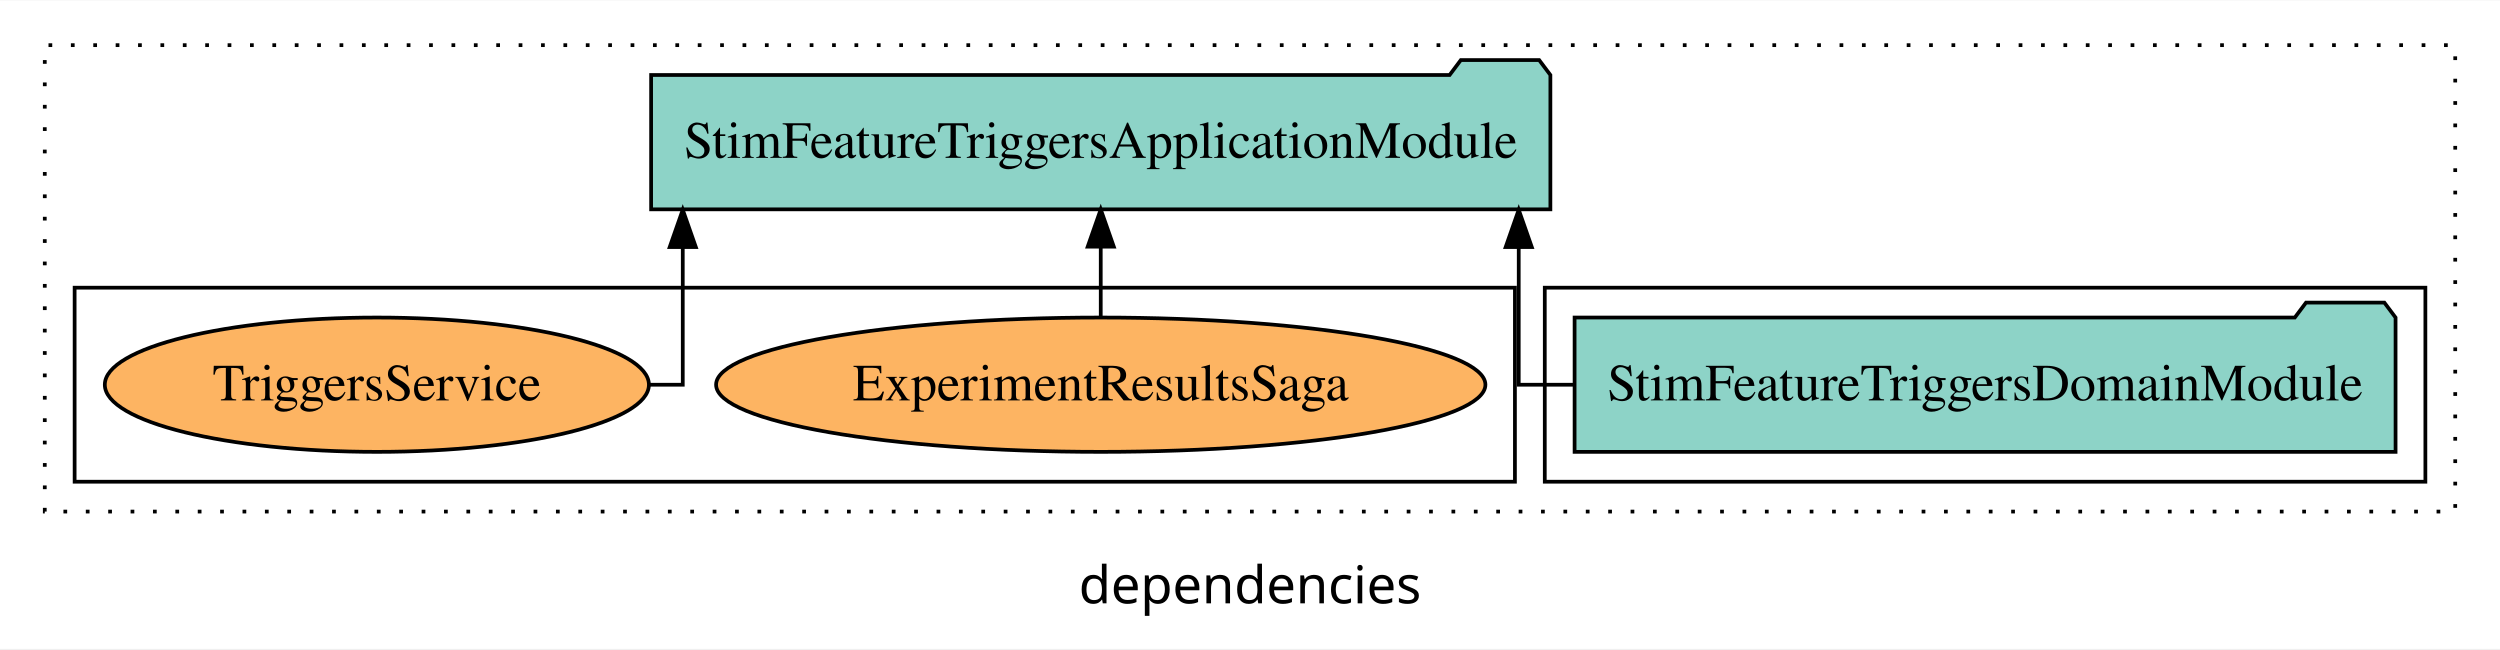
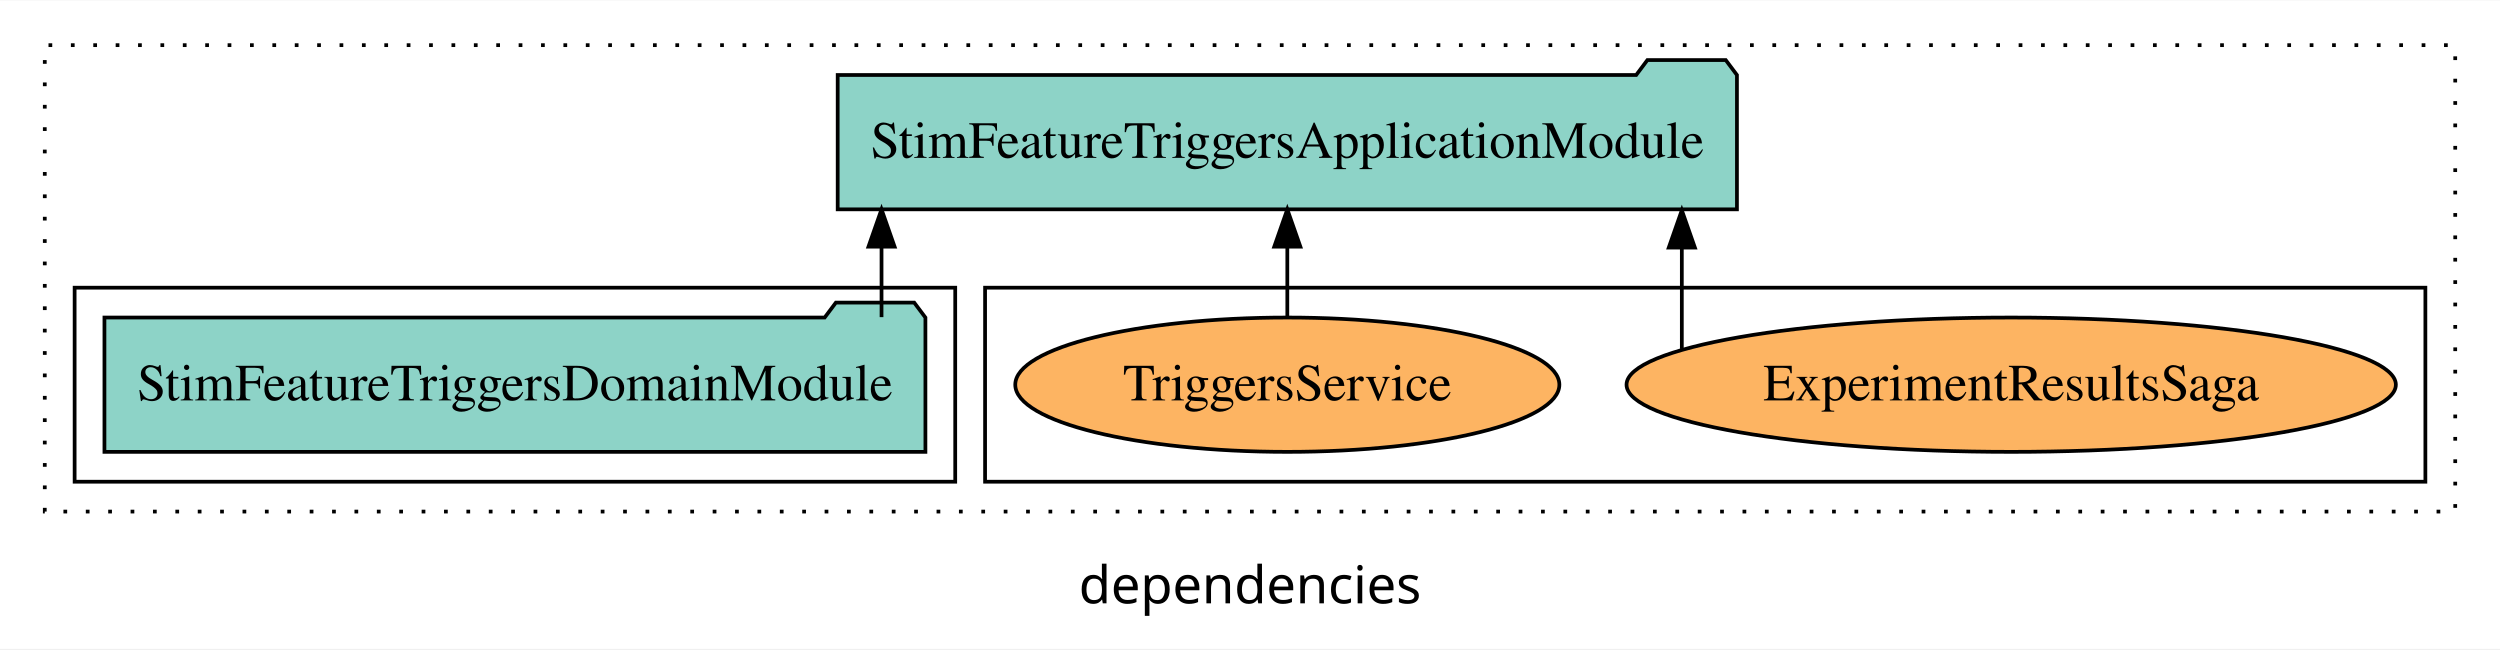
<svg xmlns="http://www.w3.org/2000/svg" width="670pt" height="174pt" viewBox="0.00 0.00 670.00 173.80">
  <g id="graph0" class="graph" transform="scale(1 1) rotate(0) translate(4 169.8)">
    <polygon fill="white" stroke="transparent" points="-4,4 -4,-169.8 666,-169.8 666,4 -4,4" />
    <text text-anchor="middle" x="331" y="-8.2" font-family="sans-serif" font-size="14.00">dependencies</text>
    <g id="clust1" class="cluster">
      <polygon fill="none" stroke="black" stroke-dasharray="1,5" points="8,-32.8 8,-157.8 654,-157.8 654,-32.8 8,-32.8" />
    </g>
+     <g id="clust6" class="cluster">
+       <polygon fill="none" stroke="black" points="260,-40.8 260,-92.8 646,-92.8 646,-40.8 260,-40.8" />
+     </g>
    <g id="clust3" class="cluster">
-       <polygon fill="none" stroke="black" points="410,-40.8 410,-92.8 646,-92.8 646,-40.8 410,-40.8" />
-     </g>
-     <g id="clust6" class="cluster">
-       <polygon fill="none" stroke="black" points="16,-40.8 16,-92.8 402,-92.8 402,-40.8 16,-40.8" />
+       <polygon fill="none" stroke="black" points="16,-40.8 16,-92.8 252,-92.8 252,-40.8 16,-40.8" />
    </g>
    <g id="node1" class="node">
-       <polygon fill="#8dd3c7" stroke="black" points="638.01,-84.8 635.01,-88.8 614.01,-88.8 611.01,-84.8 417.99,-84.8 417.99,-48.8 638.01,-48.8 638.01,-84.8" />
-       <text text-anchor="middle" x="528" y="-62.6" font-family="Times,serif" font-size="14.00">StimFeatureTriggersDomainModule</text>
+       <polygon fill="#8dd3c7" stroke="black" points="244.01,-84.8 241.01,-88.8 220.01,-88.8 217.01,-84.8 23.99,-84.8 23.99,-48.8 244.01,-48.8 244.01,-84.8" />
+       <text text-anchor="middle" x="134" y="-62.6" font-family="Times,serif" font-size="14.00">StimFeatureTriggersDomainModule</text>
    </g>
    <g id="node2" class="node">
-       <polygon fill="#8dd3c7" stroke="black" points="411.5,-149.8 408.5,-153.8 387.5,-153.8 384.5,-149.8 170.5,-149.8 170.5,-113.8 411.5,-113.8 411.5,-149.8" />
-       <text text-anchor="middle" x="291" y="-127.6" font-family="Times,serif" font-size="14.00">StimFeatureTriggersApplicationModule</text>
+       <polygon fill="#8dd3c7" stroke="black" points="461.5,-149.8 458.5,-153.8 437.5,-153.8 434.5,-149.8 220.5,-149.8 220.5,-113.8 461.5,-113.8 461.5,-149.8" />
+       <text text-anchor="middle" x="341" y="-127.6" font-family="Times,serif" font-size="14.00">StimFeatureTriggersApplicationModule</text>
    </g>
    <g id="edge1" class="edge">
-       <path fill="none" stroke="black" d="M417.85,-66.8C408.79,-66.8 403.02,-66.8 403.02,-66.8 403.02,-66.8 403.02,-103.69 403.02,-103.69" />
-       <polygon fill="black" stroke="black" points="399.52,-103.69 403.02,-113.69 406.52,-103.69 399.52,-103.69" />
+       <path fill="none" stroke="black" d="M232.25,-84.91C232.25,-84.91 232.25,-103.79 232.25,-103.79" />
+       <polygon fill="black" stroke="black" points="228.75,-103.79 232.25,-113.79 235.75,-103.79 228.75,-103.79" />
    </g>
    <g id="node3" class="node">
-       <ellipse fill="#fdb462" stroke="black" cx="291" cy="-66.8" rx="103.09" ry="18" />
-       <text text-anchor="middle" x="291" y="-62.6" font-family="Times,serif" font-size="14.00">ExperimentResultsSaga</text>
+       <ellipse fill="#fdb462" stroke="black" cx="535" cy="-66.8" rx="103.09" ry="18" />
+       <text text-anchor="middle" x="535" y="-62.6" font-family="Times,serif" font-size="14.00">ExperimentResultsSaga</text>
    </g>
    <g id="edge2" class="edge">
-       <path fill="none" stroke="black" d="M291,-84.91C291,-84.91 291,-103.79 291,-103.79" />
-       <polygon fill="black" stroke="black" points="287.5,-103.79 291,-113.79 294.5,-103.79 287.5,-103.79" />
+       <path fill="none" stroke="black" d="M446.73,-76.39C446.73,-76.39 446.73,-103.55 446.73,-103.55" />
+       <polygon fill="black" stroke="black" points="443.23,-103.55 446.73,-113.55 450.23,-103.55 443.23,-103.55" />
    </g>
    <g id="node4" class="node">
-       <ellipse fill="#fdb462" stroke="black" cx="97" cy="-66.8" rx="72.91" ry="18" />
-       <text text-anchor="middle" x="97" y="-62.6" font-family="Times,serif" font-size="14.00">TriggersService</text>
+       <ellipse fill="#fdb462" stroke="black" cx="341" cy="-66.8" rx="72.91" ry="18" />
+       <text text-anchor="middle" x="341" y="-62.6" font-family="Times,serif" font-size="14.00">TriggersService</text>
    </g>
    <g id="edge3" class="edge">
-       <path fill="none" stroke="black" d="M169.89,-66.8C175.46,-66.8 178.98,-66.8 178.98,-66.8 178.98,-66.8 178.98,-103.69 178.98,-103.69" />
-       <polygon fill="black" stroke="black" points="175.48,-103.69 178.98,-113.69 182.48,-103.69 175.48,-103.69" />
+       <path fill="none" stroke="black" d="M341,-84.91C341,-84.91 341,-103.79 341,-103.79" />
+       <polygon fill="black" stroke="black" points="337.5,-103.79 341,-113.79 344.5,-103.79 337.5,-103.79" />
    </g>
  </g>
</svg>
